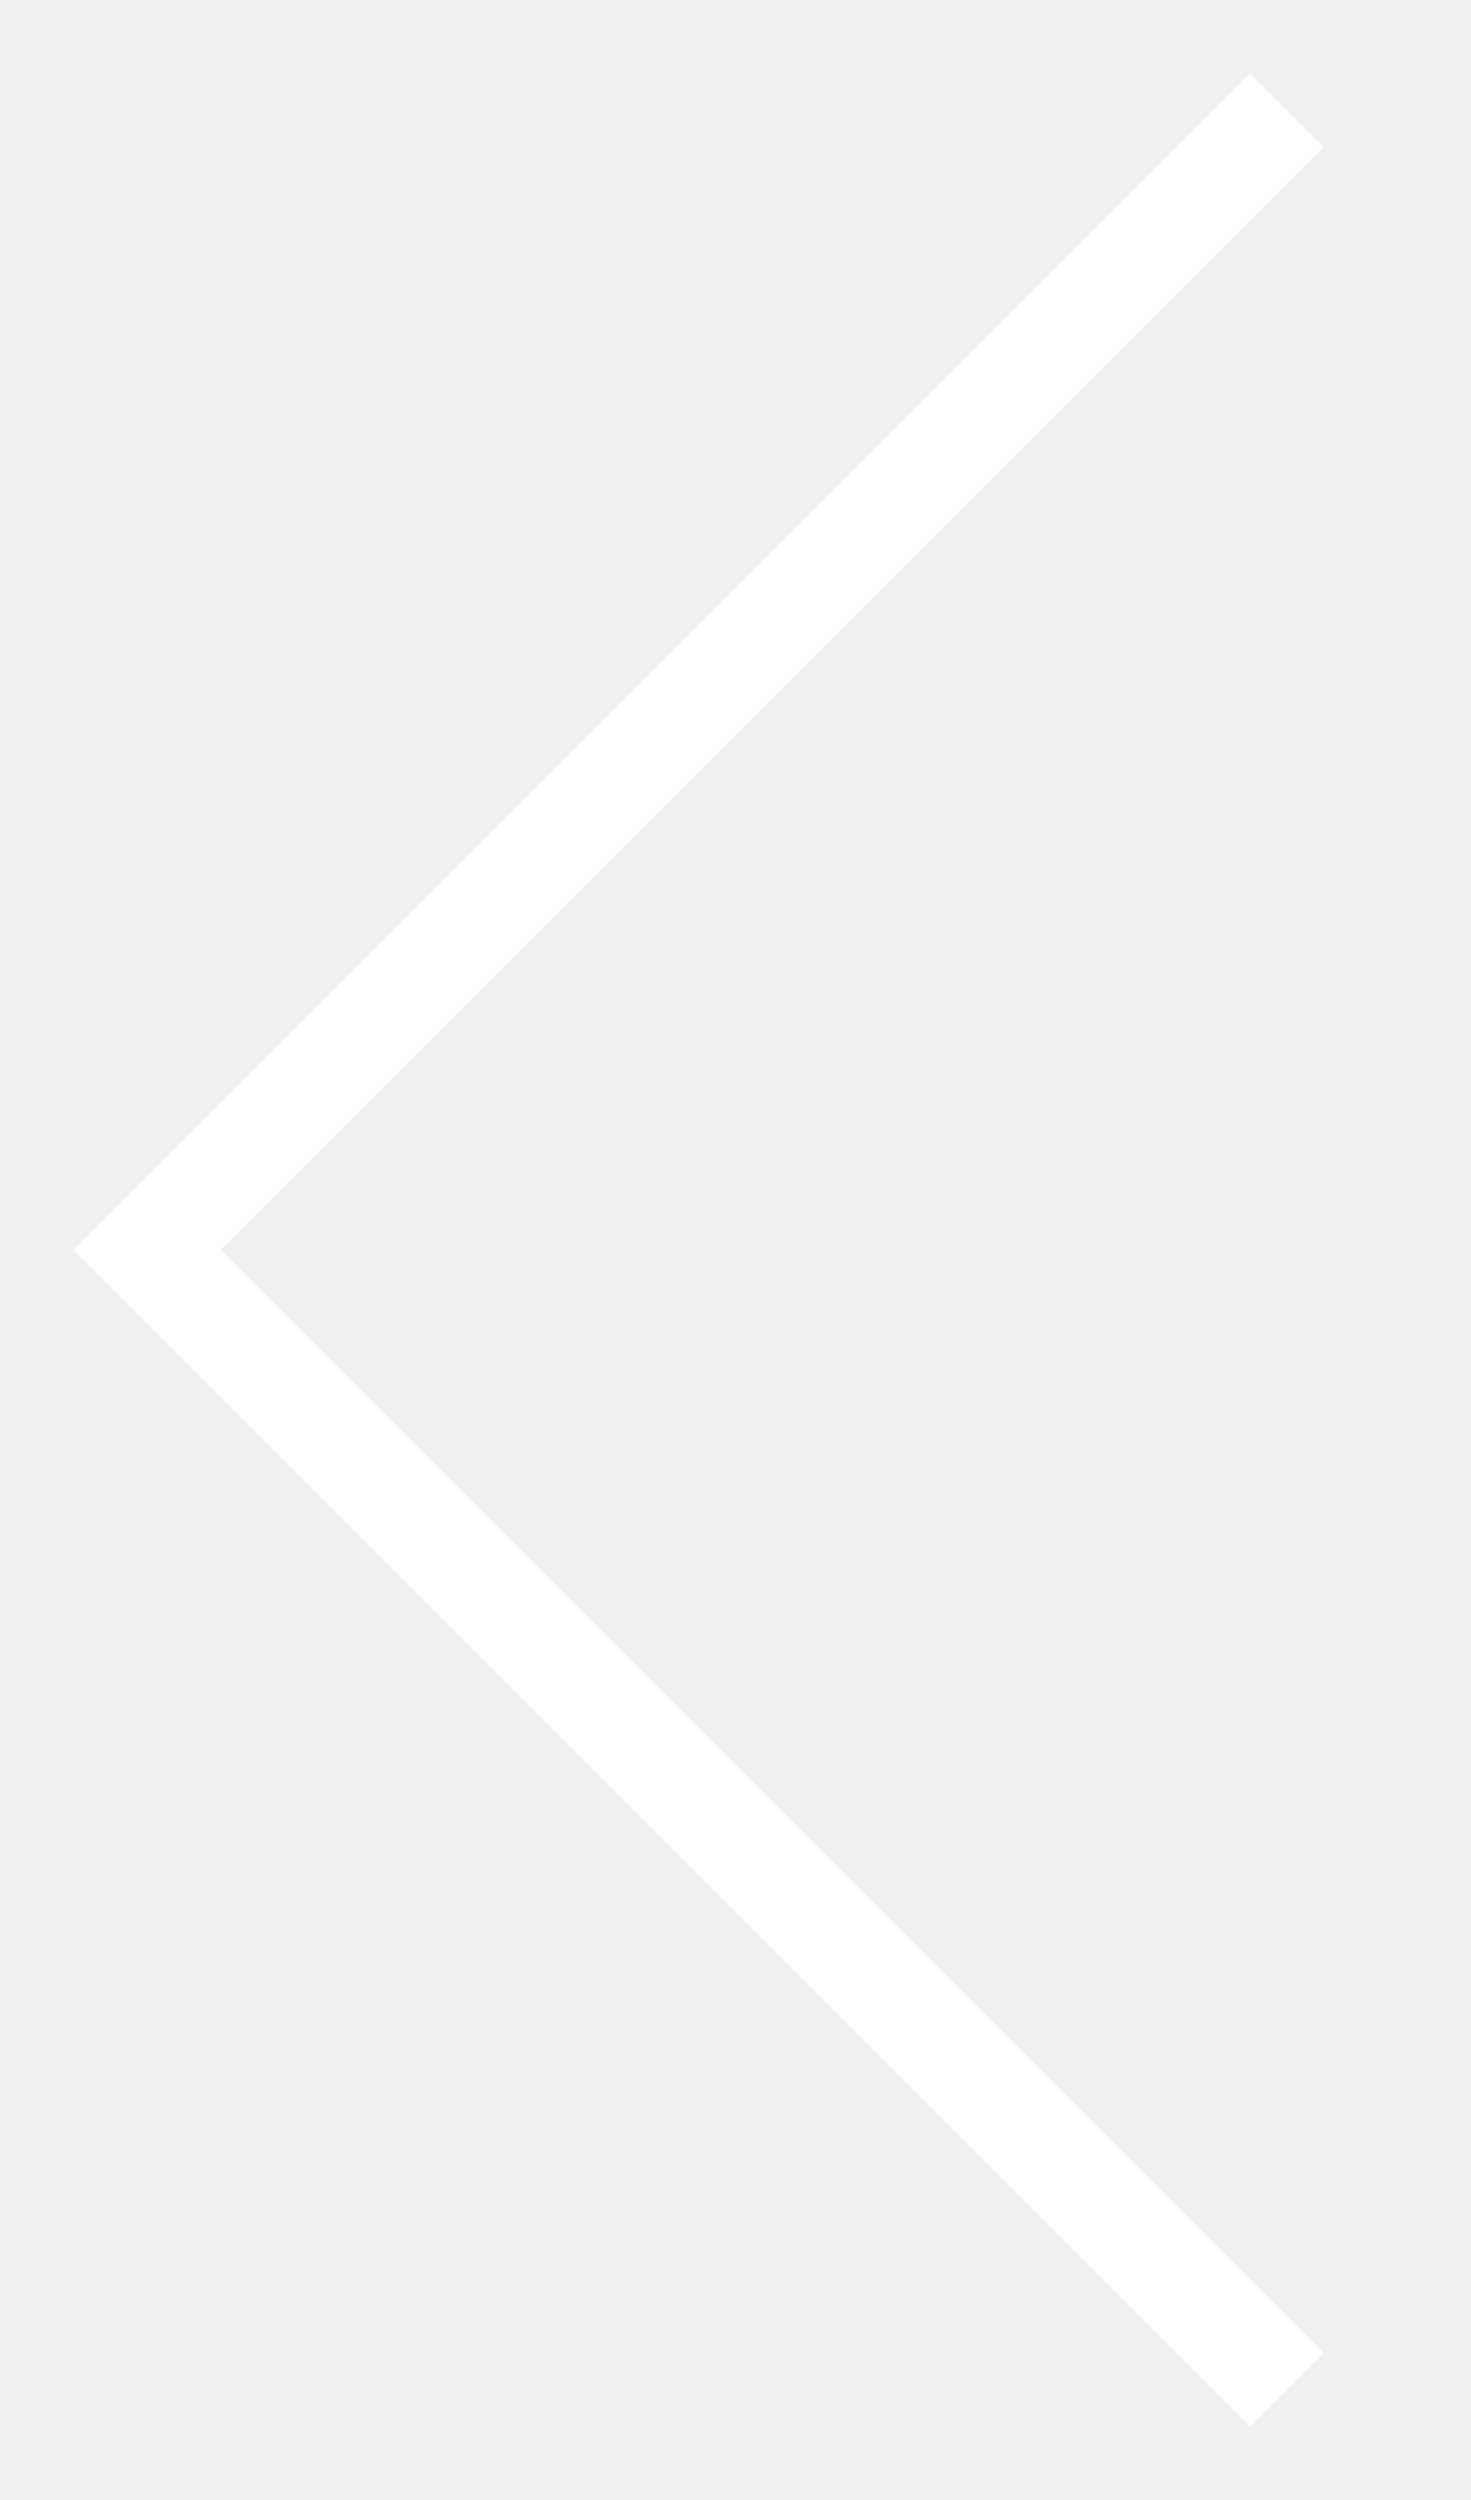
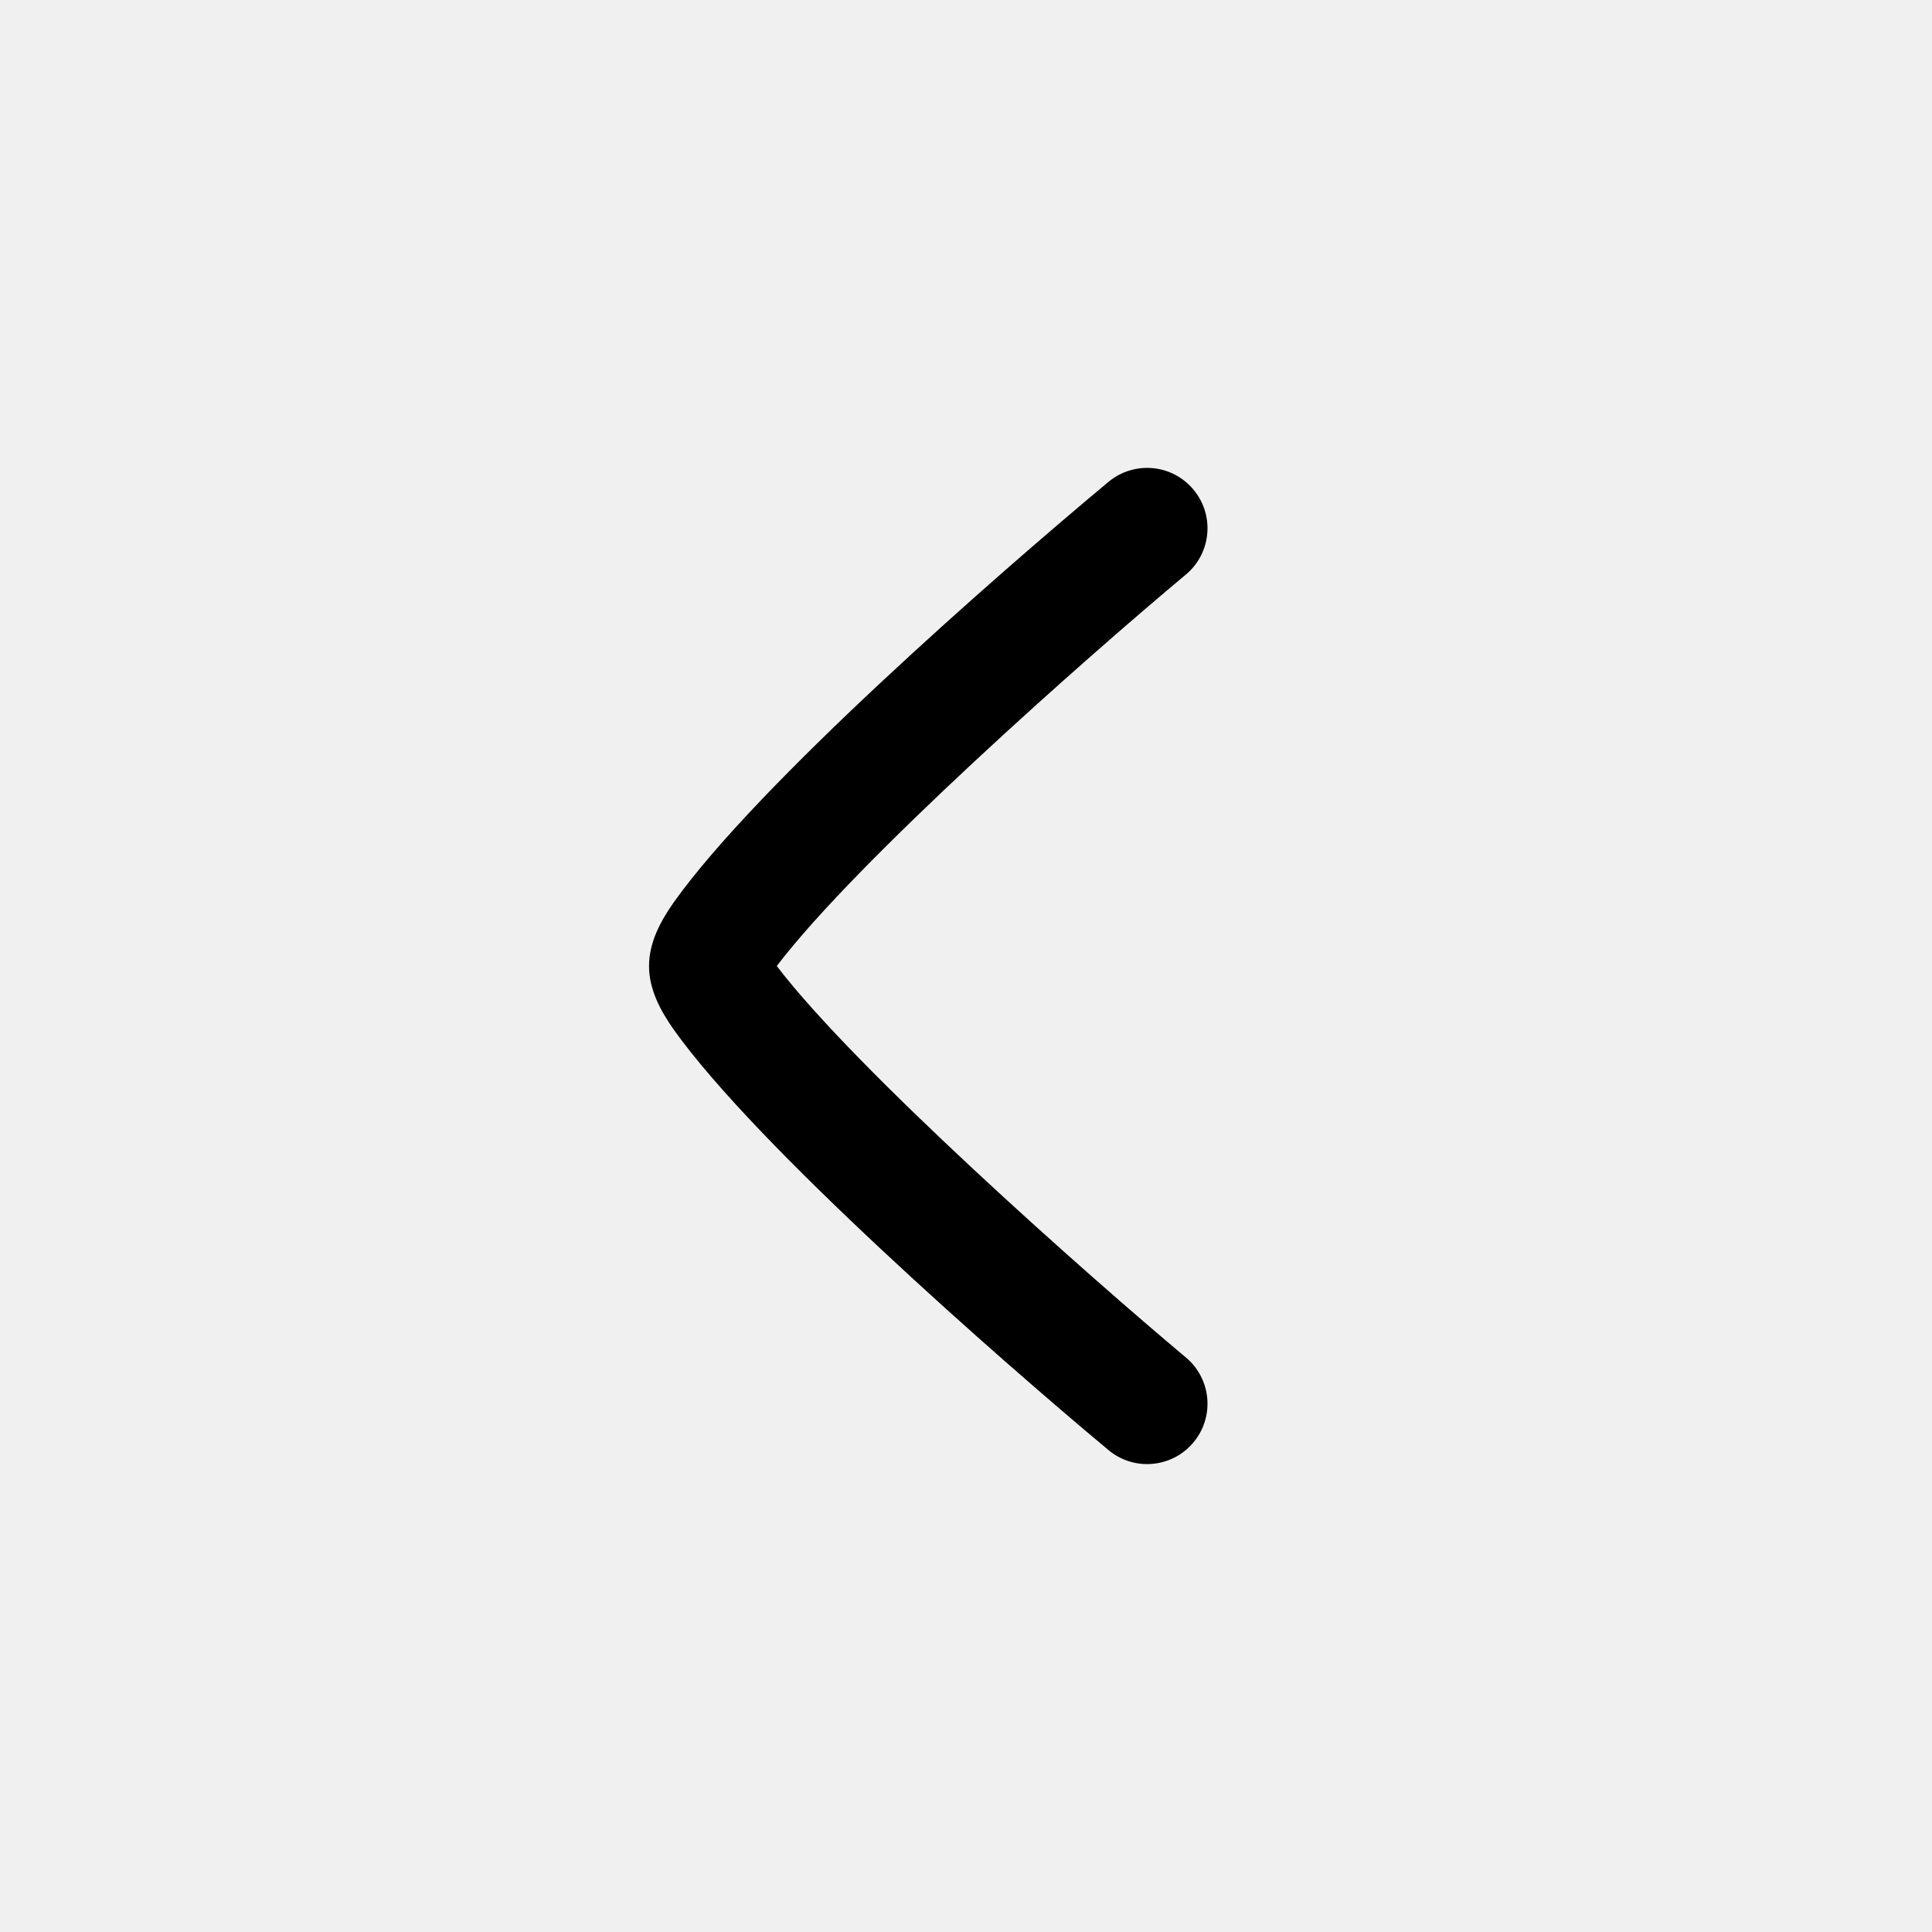
- <svg xmlns="http://www.w3.org/2000/svg" width="20" height="34">
-   <path d="m 19,3 -2,-2 -16,16 16,16 1,-1 -15,-15 15,-15 z" fill="#FFF" />
+ <svg xmlns="http://www.w3.org/2000/svg" fill-rule="evenodd" clip-rule="evenodd" stroke-linejoin="round" stroke-miterlimit="1.414" aria-labelledby="title" viewBox="0 0 32 32" preserveAspectRatio="xMidYMid meet" fill="currentColor" width="48" height="48" title="view-back">
+   <g>
+     <path d="M19.768,23.89c0.354,-0.424 0.296,-1.055 -0.128,-1.408c-1.645,-1.377 -5.465,-4.762 -6.774,-6.482c1.331,-1.749 5.1,-5.085 6.774,-6.482c0.424,-0.353 0.482,-0.984 0.128,-1.408c-0.353,-0.425 -0.984,-0.482 -1.409,-0.128c-1.839,1.532 -5.799,4.993 -7.2,6.964c-0.219,0.312 -0.409,0.664 -0.409,1.054c0,0.39 0.19,0.742 0.409,1.053c1.373,1.932 5.399,5.462 7.2,6.964l0.001,0.001c0.424,0.354 1.055,0.296 1.408,-0.128Z" />
+   </g>
</svg>
